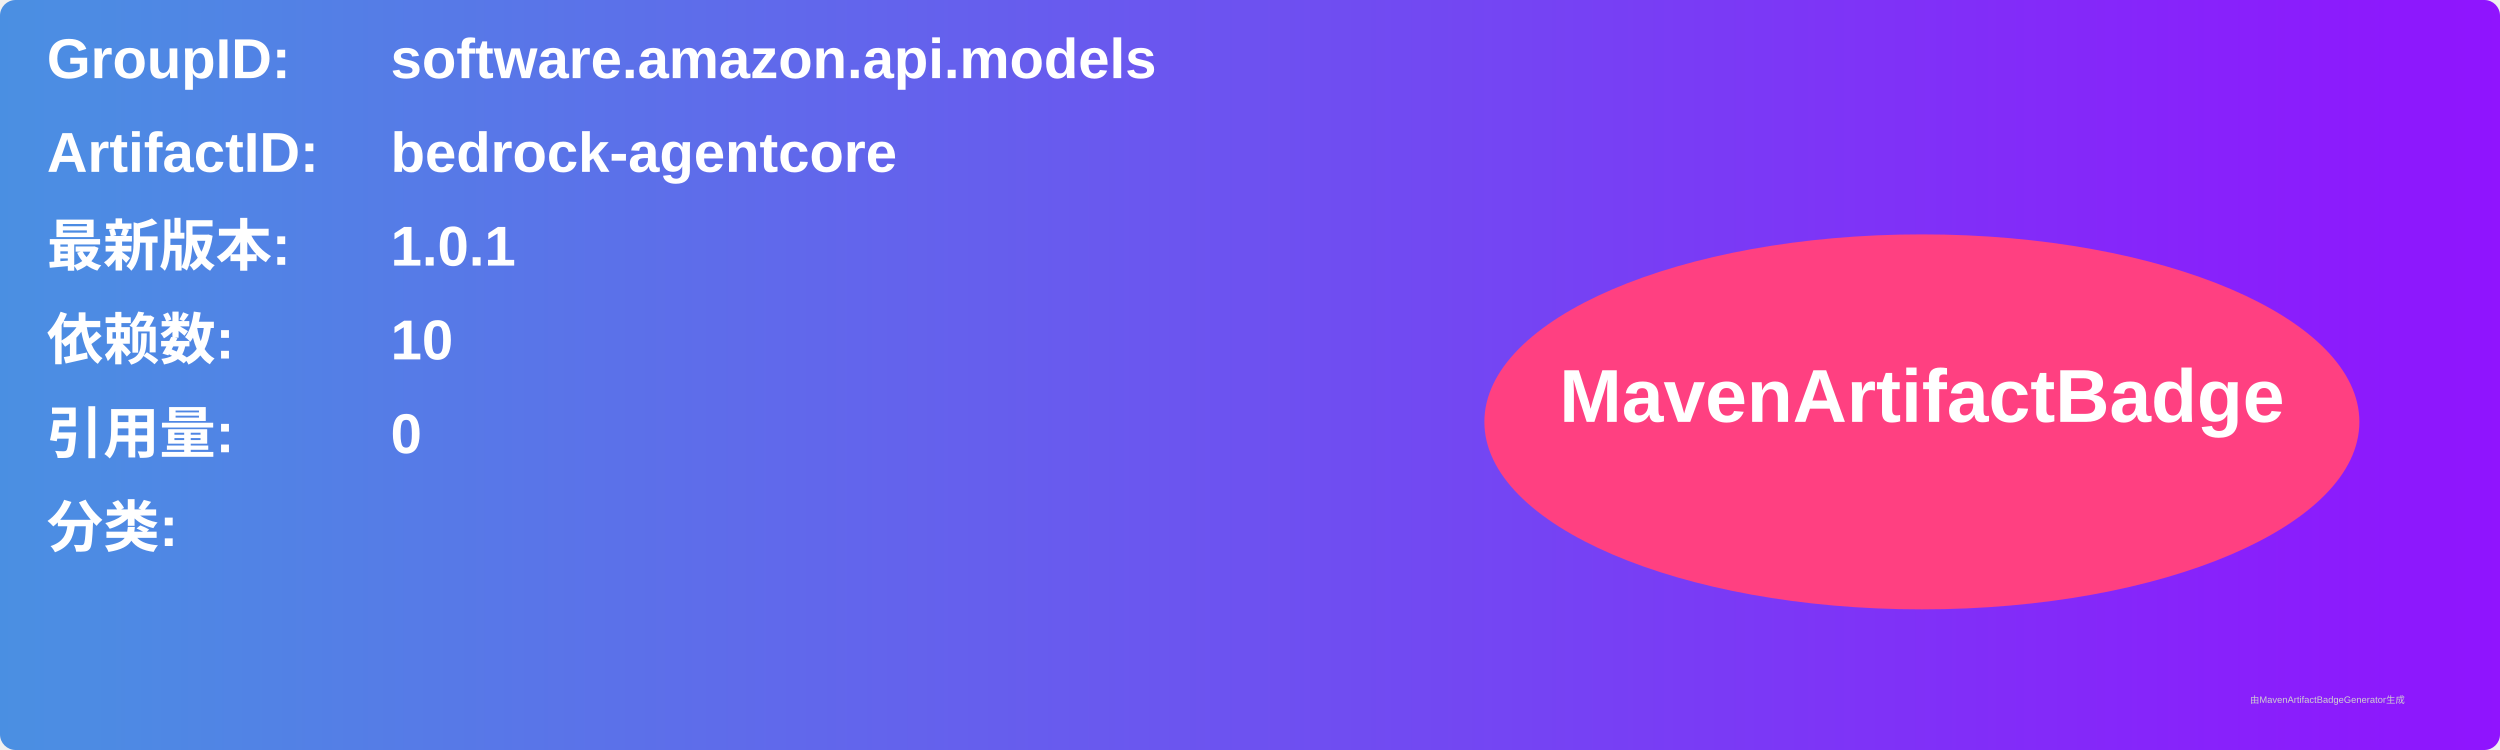
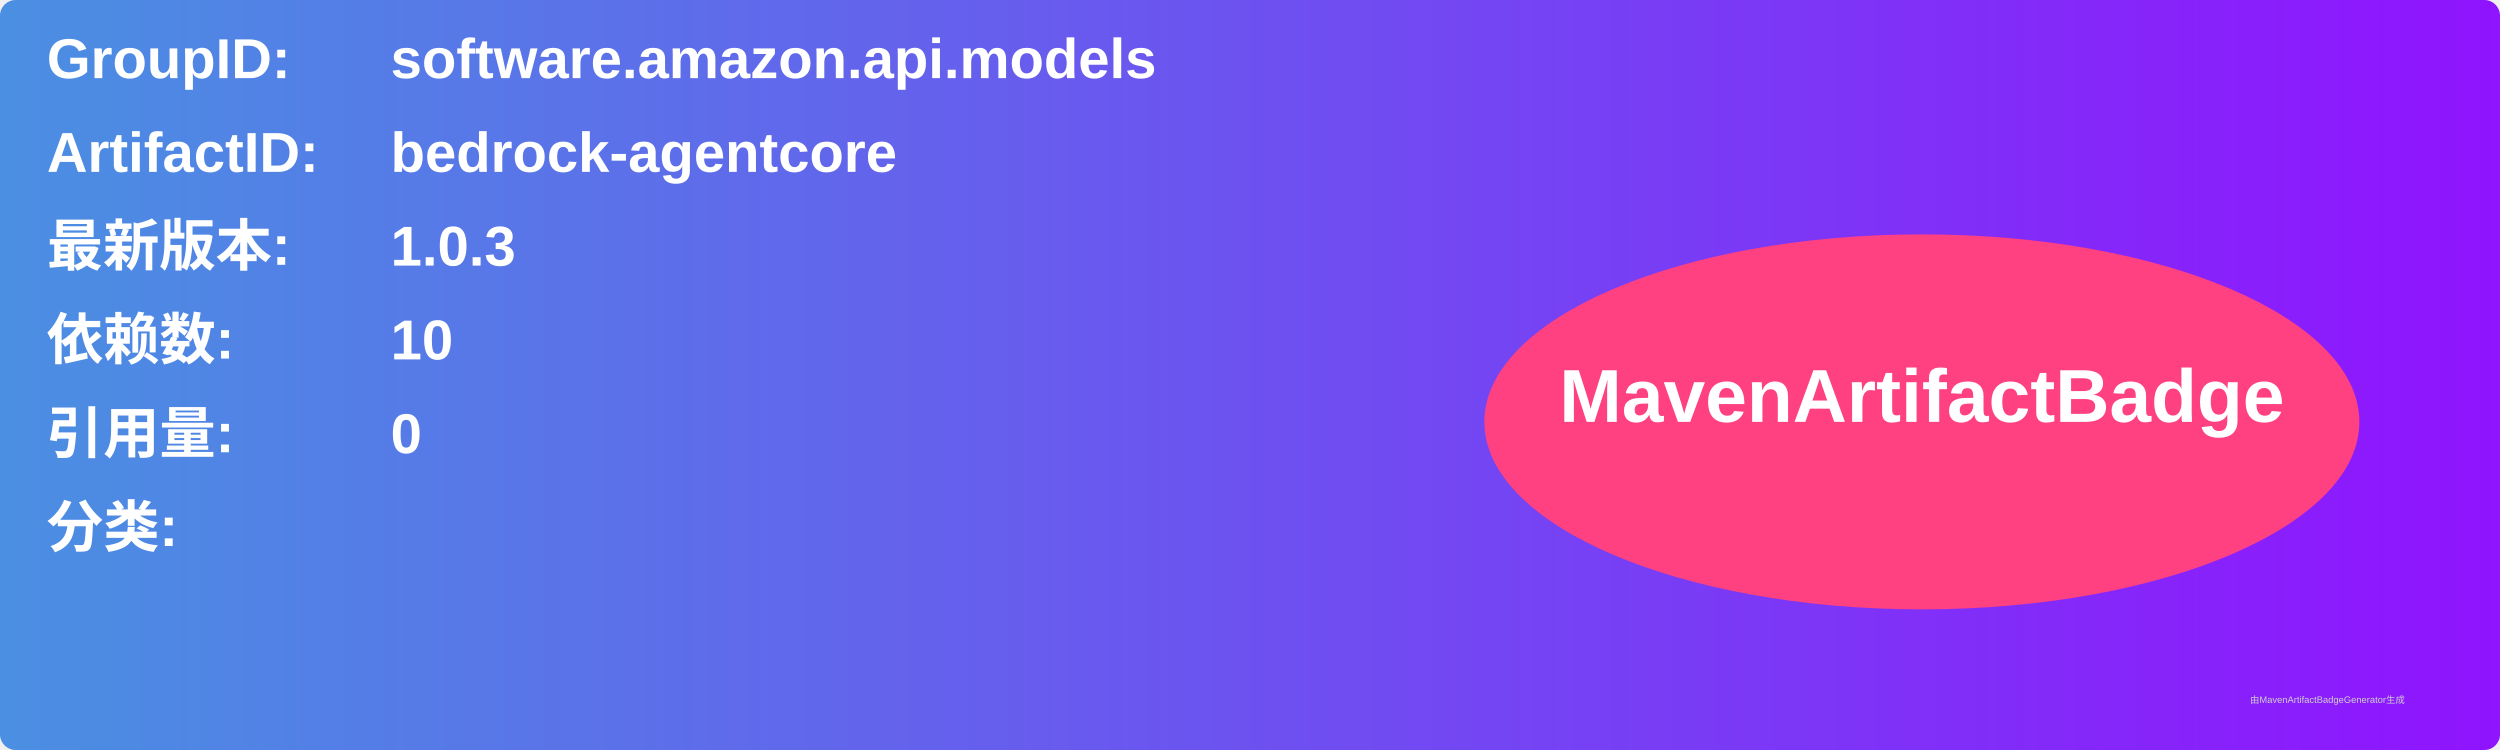
<svg xmlns="http://www.w3.org/2000/svg" width="800" height="240" viewBox="0 0 800 240">
  <linearGradient id="grad" x1="0%" y1="0%" x2="100%" y2="0%">
    <stop offset="0%" stop-color="#4a90e2" />
    <stop offset="100%" stop-color="#9013fe" />
  </linearGradient>
  <rect width="100%" height="100%" rx="5" ry="5" fill="url(#grad)" />
  <g transform="translate(15, 15)">
    <text x="0" y="10" font-family="Arial" font-size="18" fill="white" font-weight="bold" width="260">GroupID:</text>
    <text x="110" y="10" font-family="Arial" font-size="18" fill="white" font-weight="bold" width="460">software.amazon.api.models</text>
    <text x="0" y="40" font-family="Arial" font-size="18" fill="white" font-weight="bold" width="260">ArtifactID:</text>
    <text x="110" y="40" font-family="Arial" font-size="18" fill="white" font-weight="bold" width="460">bedrock-agentcore</text>
    <text x="0" y="70" font-family="Arial" font-size="18" fill="white" font-weight="bold">最新版本:</text>
    <text x="110" y="70" font-family="Arial" font-size="18" fill="white" font-weight="bold">
-       <tspan font-weight="bold">1.0.1</tspan>
+       <tspan font-weight="bold">1.0.3</tspan>
    </text>
    <text x="0" y="100" font-family="Arial" font-size="18" fill="white" font-weight="bold">依赖数: </text>
    <text x="110" y="100" font-family="Arial" font-size="18" fill="white">
      <tspan font-weight="bold">10</tspan>
    </text>
    <text x="0" y="130" font-family="Arial" font-size="18" fill="white" font-weight="bold">引用量: </text>
    <text x="110" y="130" font-family="Arial" font-size="18" fill="white">
      <tspan font-weight="bold">0</tspan>
    </text>
    <text x="0" y="160" font-family="Arial" font-size="18" fill="white" font-weight="bold">分类:</text>
    <text x="10" y="190" font-family="Arial" font-size="10" fill="white">
      <tspan font-weight="bold" />
    </text>
    <ellipse cx="600" cy="120" rx="140" ry="60" fill="#ff4081" />
    <text x="600" y="120" text-anchor="middle" font-family="Arial" font-size="24" fill="white" font-weight="bold">MavenArtifactBadge</text>
  </g>
  <text x="720" y="225" font-family="Arial" font-size="3" fill="#d0d0d0">由MavenArtifactBadgeGenerator生成</text>
</svg>
